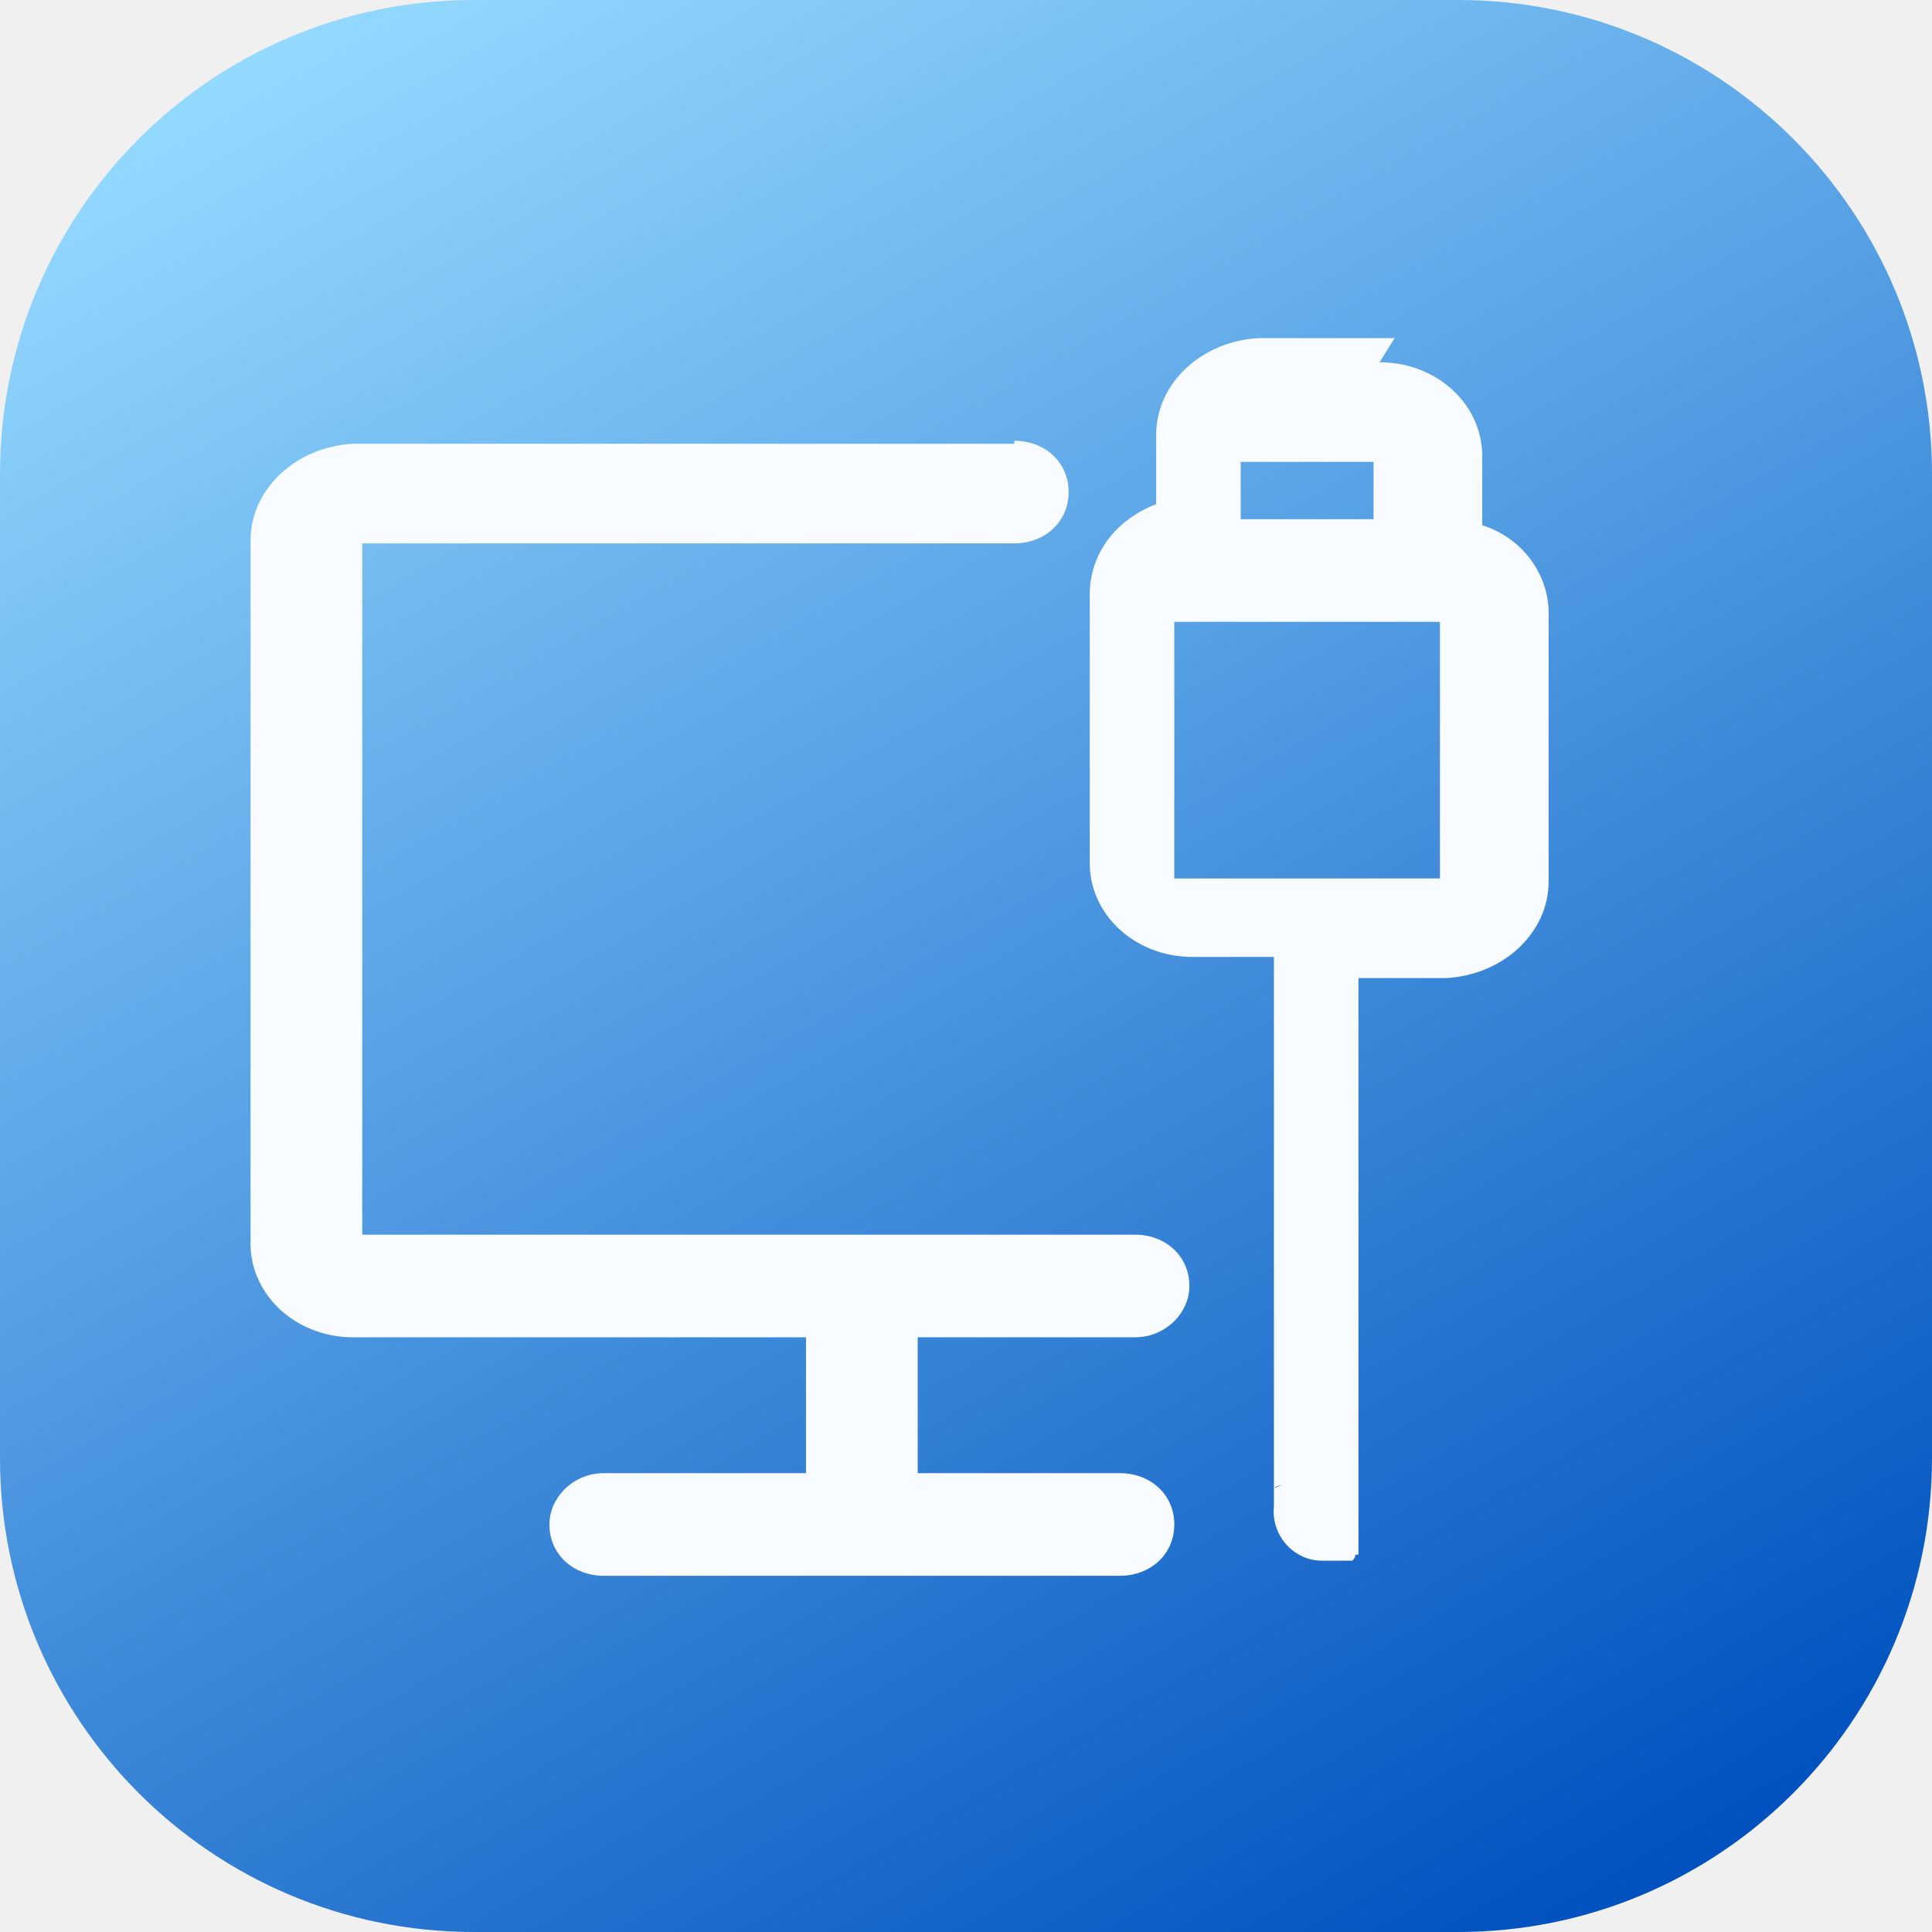
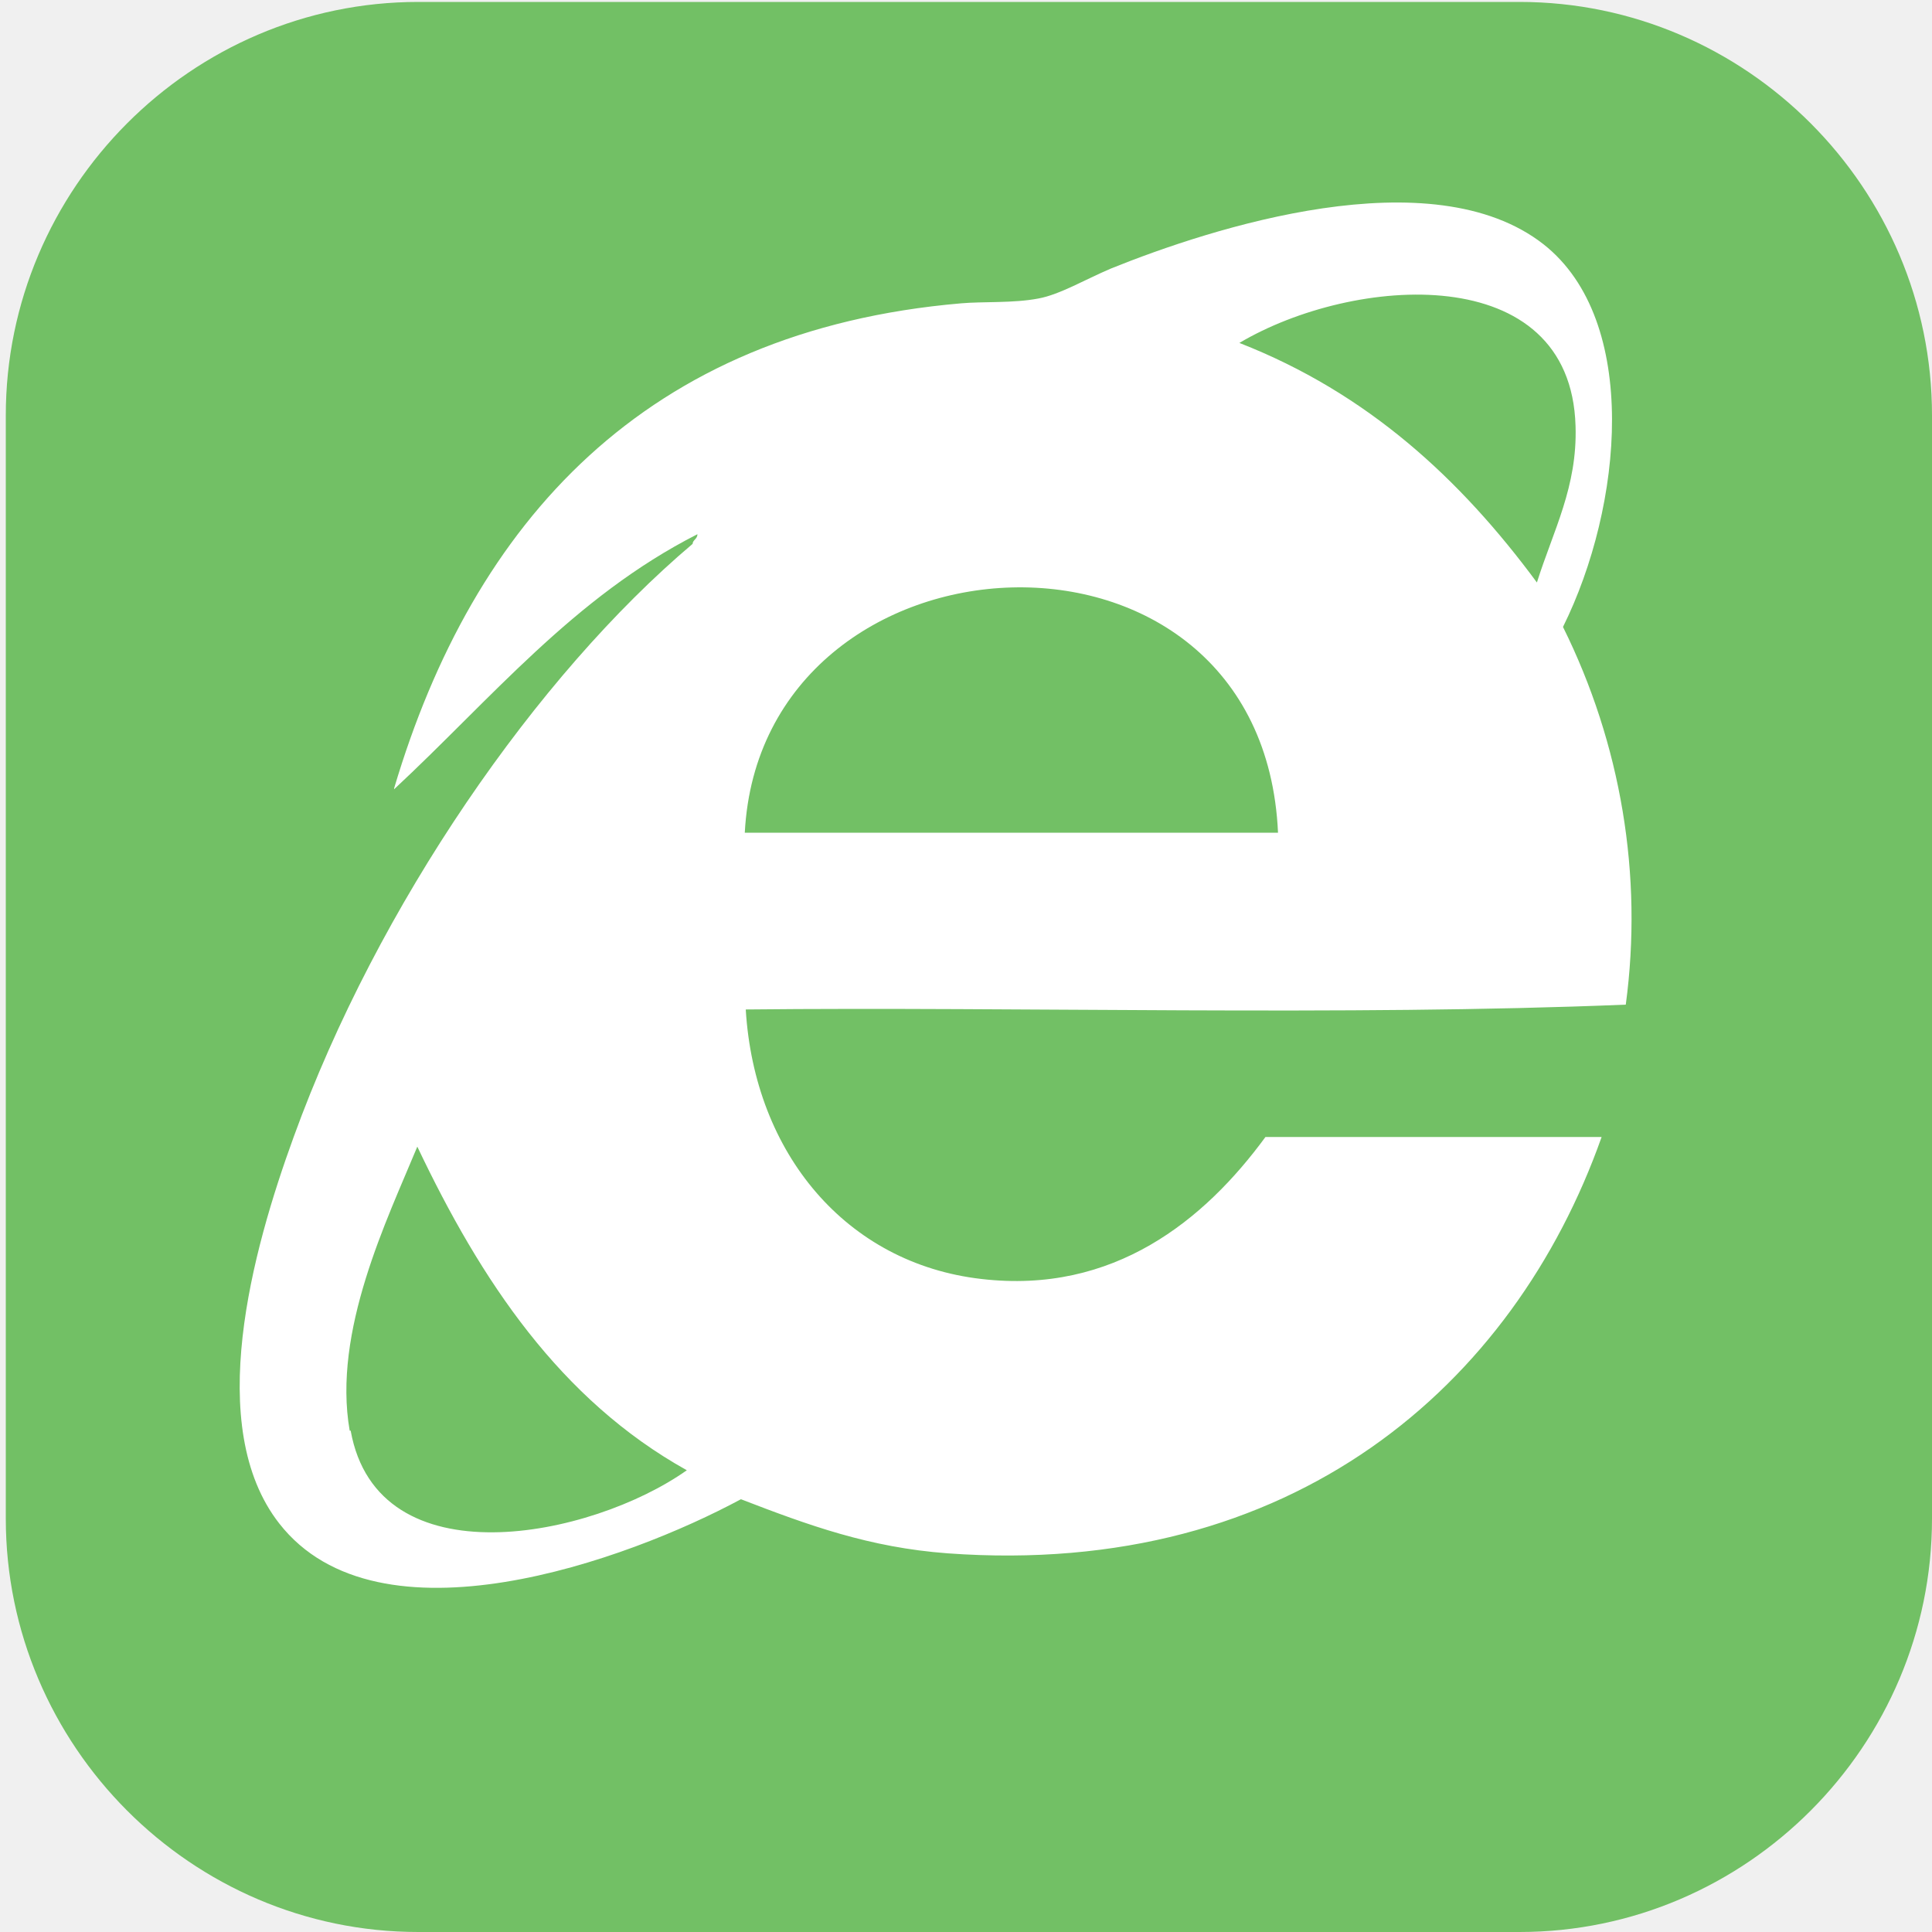
- <svg xmlns="http://www.w3.org/2000/svg" id="_图层_1" data-name="图层_1" version="1.1" viewBox="0 0 64 64" width="22" height="22">
+ <svg xmlns="http://www.w3.org/2000/svg" id="_图层_1" version="1.1" viewBox="0 0 200 200" width="22" height="22">
  <defs>
    <style>
      .st0 {
+         clip-path: url(#clippath-6);
+       }
+ 
+       .st1 {
+         clip-path: url(#clippath-7);
+       }
+ 
+       .st2 {
+         fill: #0b87da;
+       }
+ 
+       .st3 {
+         clip-path: url(#clippath-4);
+       }
+ 
+       .st4 {
        fill: url(#_未命名的渐变_8);
      }

-       .st1, .st2, .st3, .st4, .st5 {
+       .st5, .st6, .st7, .st8, .st9, .st10, .st11 {
        display: none;
      }

-       .st1, .st3, .st4 {
+       .st5, .st6, .st12, .st13, .st14, .st11 {
        isolation: isolate;
      }

-       .st1, .st4 {
+       .st5, .st15, .st11 {
        opacity: .2;
      }

      .st6 {
+         opacity: .1;
+       }
+ 
+       .st6, .st16, .st17, .st11 {
+         fill: #fff;
+       }
+ 
+       .st18 {
+         fill: url(#_未命名的渐变_5);
+       }
+ 
+       .st19 {
+         fill: #0e539b;
+       }
+ 
+       .st7 {
+         fill: #a448ba;
+       }
+ 
+       .st20 {
+         fill: #3f3f3f;
+       }
+ 
+       .st21 {
+         clip-path: url(#clippath-9);
+       }
+ 
+       .st22 {
+         clip-path: url(#clippath-10);
+       }
+ 
+       .st23 {
+         fill: #9bf00b;
+       }
+ 
+       .st24 {
+         fill: url(#_未命名的渐变_11);
+       }
+ 
+       .st12 {
+         opacity: .8;
+       }
+ 
+       .st17, .st25, .st26, .st27 {
+         fill-rule: evenodd;
+       }
+ 
+       .st28 {
+         clip-path: url(#clippath-11);
+       }
+ 
+       .st29 {
+         fill: none;
+       }
+ 
+       .st30 {
+         fill: red;
+       }
+ 
+       .st31 {
        fill: #f8fbff;
      }

-       .st7 {
-         fill: #f8c44e;
-       }
- 
-       .st3 {
-         opacity: .6;
-       }
- 
-       .st4 {
-         fill: #fff;
-       }
- 
-       .st5 {
-         fill: #afafb1;
+       .st32 {
+         clip-path: url(#clippath-1);
+       }
+ 
+       .st33 {
+         fill: url(#_未命名的渐变_9);
+       }
+ 
+       .st34 {
+         fill: #17dcbe;
+       }
+ 
+       .st35 {
+         clip-path: url(#clippath-5);
+       }
+ 
+       .st36 {
+         fill: url(#_未命名的渐变_6);
+       }
+ 
+       .st37 {
+         clip-path: url(#clippath-8);
+       }
+ 
+       .st38 {
+         fill: #72c065;
+       }
+ 
+       .st39 {
+         fill: url(#_未命名的渐变_7);
+       }
+ 
+       .st40 {
+         fill: #444;
+       }
+ 
+       .st41 {
+         clip-path: url(#clippath-3);
+       }
+ 
+       .st8 {
+         fill: #8e8e8e;
+       }
+ 
+       .st42 {
+         clip-path: url(#clippath-12);
+       }
+ 
+       .st13 {
+         opacity: .4;
+       }
+ 
+       .st43 {
+         fill: url(#_未命名的渐变_13);
+       }
+ 
+       .st25 {
+         fill: #12121c;
+       }
+ 
+       .st26 {
+         fill: #c0bfbc;
+       }
+ 
+       .st14 {
+         opacity: .3;
+       }
+ 
+       .st10 {
+         fill: url(#_未命名的渐变_4);
+       }
+ 
+       .st44 {
+         clip-path: url(#clippath-2);
+       }
+ 
+       .st45 {
+         fill: #50e6ff;
+       }
+ 
+       .st46 {
+         clip-path: url(#clippath);
+       }
+ 
+       .st47 {
+         fill: url(#_未命名的渐变_10);
      }
    </style>
-     <linearGradient id="_未命名的渐变_8" data-name="未命名的渐变 8" x1="13" y1="-.9" x2="51" y2="64.9" gradientUnits="userSpaceOnUse">
+     <linearGradient id="_未命名的渐变_4" data-name="未命名的渐变 4" x1="305.9" y1="1322.4" x2="305.9" y2="1521.4" gradientTransform="translate(-206 -1320)" gradientUnits="userSpaceOnUse">
+       <stop offset="0" stop-color="#edece9" />
+       <stop offset="1" stop-color="#fff" />
+     </linearGradient>
+     <radialGradient id="_未命名的渐变_5" data-name="未命名的渐变 5" cx="1830.9" cy="-350.2" fx="1830.9" fy="-350.2" r="156.4" gradientTransform="translate(-520.6 -745.1) rotate(77) scale(.5 1.1) skewX(-14.8)" gradientUnits="userSpaceOnUse">
+       <stop offset="0" stop-color="#dc8add" />
+       <stop offset="1" stop-color="#813d9c" />
+     </radialGradient>
+     <clipPath id="clippath">
+       <rect class="st29" x="-62.1" y="-39.9" width="432" height="268.3" />
+     </clipPath>
+     <clipPath id="clippath-1">
+       <rect class="st29" x="-62.1" y="-39.9" width="432" height="268.3" />
+     </clipPath>
+     <clipPath id="clippath-2">
+       <rect class="st29" x=".6" y=".9" width="199.5" height="199.1" />
+     </clipPath>
+     <clipPath id="clippath-3">
+       <path class="st29" d="M60.5,124c0,44.3,40.8,48.7,49.7,48.7s11.9-1.4,16.2-2.8l.8-.2c16.5-5.7,30.6-16.8,39.9-31.6.7-1.1.3-2.6-.8-3.3-.7-.4-1.6-.5-2.4,0-2.1,1.1-4.2,2-6.4,2.8-6.9,2.6-14.2,3.9-21.5,3.8-28.4,0-53.1-19.5-53.1-44.5s3.8-13.1,9.8-16.3c-25.7,1.1-32.3,27.8-32.3,43.4h0Z" />
+     </clipPath>
+     <linearGradient id="_未命名的渐变_6" data-name="未命名的渐变 6" x1="-793.9" y1="514.5" x2="-793.7" y2="514.5" gradientTransform="translate(408521 -264599.2) scale(514.5)" gradientUnits="userSpaceOnUse">
+       <stop offset="0" stop-color="#0c59a4" />
+       <stop offset="1" stop-color="#114a8b" />
+     </linearGradient>
+     <clipPath id="clippath-4">
+       <rect class="st29" x=".6" y=".9" width="199.5" height="199.1" />
+     </clipPath>
+     <clipPath id="clippath-5">
+       <rect class="st29" x="60.5" y="80.6" width="106.9" height="92.1" />
+     </clipPath>
+     <clipPath id="clippath-6">
+       <path class="st29" d="M163.9,134.7c-2.1,1.1-4.2,2-6.4,2.8-6.9,2.6-14.2,3.9-21.5,3.8-28.4,0-53.1-19.5-53.1-44.5s3.8-13.1,9.8-16.3c-25.7,1.1-32.3,27.8-32.3,43.4,0,44.3,40.8,48.7,49.7,48.7s11.9-1.4,16.2-2.8l.8-.2c16.5-5.7,30.6-16.8,39.9-31.6.7-1.1.3-2.6-.8-3.3-.7-.4-1.6-.5-2.4,0h0Z" />
+     </clipPath>
+     <radialGradient id="_未命名的渐变_7" data-name="未命名的渐变 7" cx="-794.6" cy="516.5" fx="-794.6" fy="516.5" r="1" gradientTransform="translate(45569.1 -27861.2) scale(57.2 54.2)" gradientUnits="userSpaceOnUse">
+       <stop offset="0" stop-color="#000" />
+       <stop offset=".7" stop-color="#000" />
+       <stop offset=".9" stop-color="#000" />
+       <stop offset="1" stop-color="#000" />
+     </radialGradient>
+     <clipPath id="clippath-7">
+       <path class="st29" d="M25.4,96.3c-.1,11.6,2.4,23,7.3,33.5,16.5,35.2,56.9,52.4,93.8,40.1-12.6,4-26.4,2.2-37.7-4.8-5.3-3.3-10-7.6-13.6-12.7-15.8-21.5-11.1-51.8,10.5-67.5,2.3-1.6,4.7-3.1,7.2-4.3,1.9-.9,5.1-2.5,9.4-2.4,6.1,0,11.8,2.9,15.4,7.8,2.4,3.2,3.7,7.2,3.8,11.2,0,0,14.7-47.6-48-47.6s-48,24.9-48,46.8h-.1Z" />
+     </clipPath>
+     <linearGradient id="_未命名的渐变_8" data-name="未命名的渐变 8" x1="-794" y1="511.1" x2="-793.8" y2="511.1" gradientTransform="translate(-75675.1 442194.5) rotate(132.5) scale(475.1)" gradientUnits="userSpaceOnUse">
+       <stop offset="0" stop-color="#1b9de2" />
+       <stop offset=".2" stop-color="#1595df" />
+       <stop offset=".7" stop-color="#0680d7" />
+       <stop offset="1" stop-color="#0078d4" />
+     </linearGradient>
+     <clipPath id="clippath-8">
+       <rect class="st29" x=".6" y=".9" width="199.5" height="199.1" />
+     </clipPath>
+     <clipPath id="clippath-9">
+       <path class="st29" d="M70.7,173.9h10.5c25,0,45.3-22.2,45.3-49.6v-25.2c0-27.4-20.3-49.6-45.3-49.6h-10.5c-25,0-45.3,22.2-45.3,49.6v25.2c0,27.4,20.3,49.6,45.3,49.6Z" />
+     </clipPath>
+     <clipPath id="clippath-10">
+       <path class="st29" d="M88.7,165.1c-5.3-3.3-10-7.6-13.6-12.7-15.8-21.5-11.1-51.8,10.5-67.5,2.3-1.6,4.7-3.1,7.2-4.3,1.9-.9,5.1-2.5,9.4-2.4,6.1,0,11.8,2.9,15.4,7.8,2.4,3.2,3.7,7.2,3.8,11.2,0,0,14.7-47.6-48-47.6s-48,24.9-48,46.8c-.1,11.6,2.4,23,7.3,33.5,16.5,35.2,56.9,52.4,93.8,40.1-12.6,4-26.4,2.2-37.7-4.8h-.1Z" />
+     </clipPath>
+     <radialGradient id="_未命名的渐变_9" data-name="未命名的渐变 9" cx="-797.2" cy="513.7" fx="-797.2" fy="513.7" r="1" gradientTransform="translate(-25014 -72850.1) rotate(-81.4) scale(85.8 69.5)" gradientUnits="userSpaceOnUse">
+       <stop offset="0" stop-color="#000" />
+       <stop offset=".8" stop-color="#000" />
+       <stop offset=".9" stop-color="#000" />
+       <stop offset="1" stop-color="#000" />
+     </radialGradient>
+     <clipPath id="clippath-11">
+       <path class="st29" d="M25.3,96.3c.3-21.8,22.1-39.5,48-39.5s14.1.2,25.2,6c7.8,3.9,14.2,10,18.5,17.5,3.7,6.3,4.3,14.4,4.3,17.7s-1.6,8-4.7,11.9c-.5.5-2,1.4-2,3.3s1,3.1,2.9,4.4c8.6,6,24.8,5.1,24.9,5.1,6.4,0,12.7-1.7,18.2-5,11.3-6.6,18.2-18.6,18.2-31.7.2-13.4-4.8-22.3-6.8-26.3-12.8-24.8-40.2-39-70-39S25.8,54.3,25.2,96.2h.1Z" />
+     </clipPath>
+     <radialGradient id="_未命名的渐变_10" data-name="未命名的渐变 10" cx="-793.4" cy="512.9" fx="-793.4" fy="512.9" r="1" gradientTransform="translate(128768.4 101144.8) rotate(92.3) scale(121.2 258.7) skewX(.3)" gradientUnits="userSpaceOnUse">
+       <stop offset="0" stop-color="#35c1f1" />
+       <stop offset="0" stop-color="#34c1ed" />
+       <stop offset=".2" stop-color="#2fc2df" />
+       <stop offset=".3" stop-color="#2bc3d2" />
+       <stop offset=".7" stop-color="#36c752" />
+       <stop offset="1" stop-color="#36c752" />
+     </radialGradient>
+     <clipPath id="clippath-12">
+       <path class="st29" d="M25.3,96.3c.3-21.8,22.1-39.5,48-39.5s14.1.2,25.2,6c7.8,3.9,14.2,10,18.5,17.5,3.7,6.3,4.3,14.4,4.3,17.7s-1.6,8-4.7,11.9c-.5.5-2,1.4-2,3.3s1,3.1,2.9,4.4c8.6,6,24.8,5.1,24.9,5.1,6.4,0,12.7-1.7,18.2-5,11.3-6.6,18.2-18.6,18.2-31.7.2-13.4-4.8-22.3-6.8-26.3-12.8-24.8-40.2-39-70-39S25.8,54.3,25.2,96.2h.1Z" />
+     </clipPath>
+     <radialGradient id="_未命名的渐变_11" data-name="未命名的渐变 11" cx="-791.7" cy="513.6" fx="-791.7" fy="513.6" r="1" gradientTransform="translate(36466.6 37476.9) rotate(73.7) scale(58.2 47.4)" gradientUnits="userSpaceOnUse">
+       <stop offset="0" stop-color="#66eb6e" />
+       <stop offset="1" stop-color="#66eb6e" />
+     </radialGradient>
+     <linearGradient id="_未命名的渐变_13" data-name="未命名的渐变 13" x1="247" y1="-94.2" x2="365.5" y2="-299.4" gradientTransform="translate(-206 -96) scale(1 -1)" gradientUnits="userSpaceOnUse">
      <stop offset="0" stop-color="#94d9ff" />
      <stop offset="1" stop-color="#0051bf" />
    </linearGradient>
  </defs>
-   <path class="st1" d="M20,57l-4-4h-8c-2.2,0-4-1.8-4-4V13c0-2.2,1.8-4,4-4h48c2.2,0,4,1.8,4,4v36c0,2.2-1.8,4-4,4h-8l-4,4h-24Z" />
-   <path class="st5" d="M20,56l-4-4h-8c-2.2,0-4-1.8-4-4V12c0-2.2,1.8-4,4-4h48c2.2,0,4,1.8,4,4v36c0,2.2-1.8,4-4,4h-8l-4,4h-24Z" />
-   <path class="st3" d="M24,48l-4-4h-8v-28h40v28h-8l-4,4h-16Z" />
-   <g class="st2">
-     <rect class="st7" x="18" y="16" width="4" height="4" />
-     <rect class="st7" x="24" y="16" width="4" height="4" />
-     <rect class="st7" x="30" y="16" width="4" height="4" />
-     <rect class="st7" x="36" y="16" width="4" height="4" />
-     <rect class="st7" x="42" y="16" width="4" height="4" />
-   </g>
-   <path class="st4" d="M8,8c-2.2,0-4,1.8-4,4v1c0-2.2,1.8-4,4-4h48c2.2,0,4,1.8,4,4v-1c0-2.2-1.8-4-4-4H8Z" />
-   <path class="st4" d="M12,44v1h8l4,4h16l4-4h8v-1h-8l-4,4h-16l-4-4h-8Z" />
-   <rect class="st0" width="64" height="64" rx="15.7" ry="15.7" />
-   <path class="st6" d="M45.7,12c1.9,0,3.4,1.4,3.4,3.1v2.3c1.3.4,2.2,1.6,2.2,2.9v8.9c0,1.7-1.5,3.1-3.4,3.2h-2.9v18.3h0c0,.2,0,.3,0,.4h0c0,0,0,.1,0,.1h0c0,0,0,.1,0,.1h0c0,.1,0,.2,0,.2h0s0,0,0,0h0c0,0,0,0,0,0,0,0,0,0,0,0h0s0,0,0,0h-.1c0,.1-.1.2-.1.2h0s0,0,0,0c0,0,0,0,0,0h0c0,0,0,0,0,0h-.8s-.2,0-.2,0c-1,0-1.7-.9-1.6-1.8h0v-18.2h-2.7c-1.9,0-3.4-1.4-3.4-3.1v-8.9c0-1.4.9-2.5,2.2-3v-2.3c0-1.7,1.5-3.1,3.4-3.2h4.8-.3ZM33.6,14.6c1,0,1.8.7,1.8,1.7s-.8,1.7-1.8,1.7H12v22.9h25.6c1,0,1.8.7,1.8,1.7h0c0,.9-.8,1.7-1.8,1.7h-7.2v4.5h6.7c1,0,1.8.7,1.8,1.7s-.8,1.7-1.8,1.7h-17.1c-1,0-1.8-.7-1.8-1.7h0c0-.9.8-1.7,1.8-1.7h6.7v-4.5h-15c-1.9,0-3.4-1.4-3.4-3.1v-23.3c0-1.7,1.5-3.1,3.4-3.2h21.9ZM42.5,49.2h0c0,0-.2,0-.3.1h0c0,0,.2-.1.3-.1h0ZM47.7,20.6h-8.8v8.5h8.8v-8.5h0ZM45.5,15.3h-4.4v1.9h4.4v-1.9h0Z" />
+   <path class="st38" d="M157.3,200H43.3c-23.5,0-42.7-19.3-42.7-42.8V43C.6,19.5,19.8.2,43.3.2h114c23.5,0,42.7,19.3,42.7,42.8v114.2c0,23.5-19.2,42.8-42.7,42.8h0Z" />
+   <g class="st9">
+     <path class="st16" d="M184.1,110.5c0-12.2-5.3-23.8-14.6-31.9-9.1-7.9-21.3-11.4-33.4-9.5-4.4-15.7-17.6-27.6-34.1-30.7-16.3-2.8-32.9,3.9-42.3,17.2-5.6,7.8-8.6,17.1-8.4,26.7-18.3,3.4-30.9,19.7-29.2,37.8,1.1,18,16.3,32.2,34.8,32.5h90.3c.9,0,1.8-.2,2.5-.6,20.1-4,34.5-21.3,34.2-41.3l.2-.2Z" />
+   </g>
+   <g class="st9">
+     <path class="st10" d="M19,2.4h162c10,0,18,6.3,18,14.1l-.2,141.4-54,42.4H19.2c-10,0-18-6.3-18-14.1L.9,16.6C.9,8.8,8.9,2.5,18.9,2.5h.1Z" />
+     <path class="st18" d="M39.7,16.5h120.1c11.6,0,21,9.4,21,21v116.1c0,7.1-3.6,13.7-9.5,17.6l-17.3,11.3c-3.4,2.2-7.4,3.4-11.5,3.4H39.7c-11.6,0-21-9.4-21-21V37.6c0-11.6,9.4-21,21-21h0Z" />
+     <path class="st25" d="M168.6,58.4c-26.3-2.6-43.5,1.8-58.2,7.8,15-14.8,33.6-19.4,58.2-7.8Z" />
+     <path class="st25" d="M24.7,68.4c25-6.8,43-5.3,59-1.8-18.6-12-38.1-13.5-59,1.8Z" />
+     <g class="st46">
+       <path class="st25" d="M168.6,61.3c-26.3-2.6-43.5,1.8-58.2,7.8,15-14.8,33.6-19.4,58.2-7.8Z" />
+     </g>
+     <g class="st32">
+       <path class="st25" d="M24.7,71.3c25-6.8,43-5.3,59-1.8-18.6-12-38.1-13.5-59,1.8Z" />
+     </g>
+     <path class="st26" d="M180.8,77.6c-63.3,25.4-123.8,24.5-162.7,19.6v24.1c63.1,35.9,119.8,19.2,162.7-9.3v-34.5h0Z" />
+     <path class="st17" d="M180.8,77.6c-5.6,2.2-11.2,4.3-16.7,6.1,2.4,6.5,11.2,28.6,12.2,31.2,1.5-1,3-1.9,4.5-2.9v-34.5h0ZM160.1,85.1c-7.6,2.4-15,4.5-22.4,6.2-.6,4.2,8.4,30.2,11.2,38.2,9.6-4.1,18.7-9,27.3-14.4-1.7-3.9-10.9-25.1-16.1-29.9h0ZM133.4,92.2c-8.6,1.9-17.1,3.4-25.4,4.6-.2,9.1,4,35.7,5.2,43.2,12.4-2.1,24.3-5.7,35.6-10.5-2.9-7.8-12.2-32.9-15.5-37.2h.1ZM113.3,140c-1.2-7.6-5.9-34.7-9.8-42.6-9.9,1.2-19.4,2-28.6,2.3-2.9,6.8-3.2,33.4-3.2,40.7,14.4,2.1,28.3,1.8,41.6-.4h0ZM71.7,140.4c0-7.2,0-32.8-1.5-40.5-9.1.2-17.7,0-25.8-.3-3.1,5.4-5.7,23.5-6.8,31.3,11.7,4.8,23.1,7.9,34.2,9.5h-.1ZM18.1,97.2v24.1c6.5,3.7,13,6.9,19.4,9.5.8-7.8,2.7-25.6,2.8-31.5-8-.5-15.4-1.2-22.2-2.1Z" />
+     <path class="st16" d="M162.9,157.7c-10,0-18,6.3-18,14.1v28.2l54-42.4h-36Z" />
+   </g>
+   <g class="st9">
+     <path class="st5" d="M15.6,3.8h169.5c8.3,0,15,6.7,15,15v169.5c0,8.3-6.7,15-15,15H15.6c-8.3,0-15-6.7-15-15V18.7c0-8.2,6.7-14.9,15-14.9Z" />
+     <path class="st7" d="M15.6.2h169.5c8.3,0,15,6.7,15,15v169.5c0,8.3-6.7,15-15,15H15.6c-8.3,0-15-6.7-15-15V15.2c0-8.3,6.7-15,15-15Z" />
+     <g class="st15">
+       <path d="M152,42.9c-7.2,0-14.5,1.9-19.5,5.2l4.7,8.8c3.3-2.5,8.2-4,13-4,7,0,11,5.2,11,10.6h-13c-13.8,0-19.4,5.1-19.4,12.7s5.7,13,16.3,13,13.7-1.9,16.1-5.8v5.4h13.9v-26.1c0-13.2-9.4-19.7-23.1-19.7h0ZM148.9,80.9c-4.6,0-7.4-2.1-7.4-5.2s1.9-4.3,8.1-4.2h11.6v2.6c0,4.2-7.9,6.9-12.3,6.9h0Z" />
+       <path d="M101.4,81c-1.7,1.4-2.8,1.9-4.3,1.9-2.2,0-2.9-1.4-2.9-5.7v-19.2c0-5.1-.5-8-1.9-10.3-2.1-3.5-8-5.4-13.8-5.4-9.2,0-16.4,4.8-16.4,11s1.9,4.2,4.2,4.2,4.4-2,4.4-4.1,0-.9-.2-1.6c-.2-.9-.3-1.7-.3-2.4,0-2.7,3.1-4.8,7-4.8s8.2,2.9,8.2,8.2v7.8c-13.4,4-17.4,5.1-21.6,8.8-2.1,2-3.5,5.3-3.5,8.6,0,6.2,4.3,10.5,10.2,10.5s9.1-2.1,15-7.2c.5,5.2,3.1,7.2,7.1,7.2s5.4-1.2,8.8-4.9v-2.6h0ZM85.4,75.4c0,3-.5,4-2.5,5.2-2.4,1.4-5.9,2.2-7.9,2.2-3.4,0-6.1-3.3-6.1-7.6v-.4c0-5.9,5.2-7.8,16.6-11.9v12.5h0Z" />
+       <path d="M154.6,117.7c-1.6,0-3.6.4-6,1.7s-4.9,3.2-7.4,5.7-4.8,5.5-7,9c-2.1,3.5-3.6,7.5-4.6,11.8-.8,3.2-1,5.9-.8,8.3.2,2.3.7,4.1,1.5,5.6.8,1.4,1.7,2.4,2.8,3.1,1.1.7,2.1,1.1,3.1,1.1,2.1-.1,4.2-.6,6.2-1.4,1.8-.7,3.7-1.8,5.7-3.3,2-1.6,3.8-3.7,5.5-6.6,0,1.9,0,3.5.3,4.8s.7,2.3,1,3.1c.4.9.9,1.6,1.6,2.1.6.4,1.4.7,2.2.8.8.2,1.7.3,2.6.2,1,0,1.9-.2,2.8-.5.9-.3,1.7-.6,2.4-1.1,1-.7,2.3-1.9,3.8-3.6,1.6-1.8,3.2-3.7,4.8-5.7,1.7-2.1,3.3-4.2,4.8-6.3s2.8-3.9,3.7-5.3c.8-1.1,1.3-2.1,1.5-3,.2-.8.2-1.5-.1-1.9s-.7-.6-1.2-.4c-.6,0-1.1.4-1.7,1.1-.4.6-1.1,1.5-2.1,2.7-.9,1.2-1.9,2.6-3.1,4.1-1.2,1.6-2.5,3.2-3.8,4.9-1.3,1.6-2.6,3.1-3.8,4.6-1.2,1.3-2.4,2.5-3.5,3.4-1.1.8-2,1.3-2.7,1.3s-1.5-.2-2-.5c-.4-.4-.7-1-.9-1.6s-.3-1.3-.4-2c0-.8,0-1.5.1-2.1.2-1.1.4-1.9.5-2.7.1-.7.2-1.3.3-1.8.1-.6.2-1.1.3-1.6.1-.6.3-1.2.4-1.8.7-3.3,1.2-5.9,1.7-8,.4-2.1.7-3.7.9-4.9s.3-2,.3-2.4,0-.8-.1-1c-.1,0-.4,0-.8,0s-.9,0-1.6,0c-.6,0-1.4.2-2.4.4,1.5-2.3,2-4.1,1.7-5.4-.3-1.4-.9-2.5-1.9-3.2-1.2-.8-2.7-1.3-4.6-1.7h0ZM152.2,124.3c.3,0,.5,0,.7.3.2.3.3.7.4,1.2,0,.4,0,1-.1,1.8,0,.7-.4,1.6-.9,2.8.6-.1,1.1-.2,1.7-.3.6,0,1-.2,1.4-.3s.8-.2,1.1-.3c.3,0,.3.5.1,1.7-.1,1.1-.4,2.6-.7,4.4-.3,1.8-.8,3.6-1.2,5.5-.5,1.9-.9,3.6-1.2,5,0,.4-.4.9-.9,1.7s-1.1,1.6-2,2.5c-.8.9-1.7,1.8-2.7,2.7-1,.8-2,1.6-3,2.1s-1.9.8-2.9.8-1.8-.4-2.6-1.2-.7-1.3-.8-2.7-.1-3,.1-4.9c.3-1.8.7-3.8,1.4-5.8.6-2.1,1.5-4.1,2.5-5.9,2.5-4.5,4.7-7.5,6.6-9.1,1.5-1.3,2.6-1.9,3.4-1.9h-.4Z" />
+       <path class="st27" d="M70.9,117.7c-5.3,0-5.3,7.8,0,7.7h19.4s.6,0,1.1.4c.6.3,1,.4,1.1,1.8h0l.5,11.9c-.9-.3-1.5-.5-1.5-.5h-.5c0-.1-18.1-.1-18.1-.1-8.5,0-11.6,8.4-11.6,8.4l-.2.6v2.6c0,5.8,2.8,9.9,5.8,11.7s6,1.8,6,1.8h14.9l6.6-4.2v.6c.2,5.3,8.3,4.8,7.9-.5l-2-32.7h0c-.3-4-2.9-6.8-5.1-8.1-2.2-1.2-4.4-1.3-4.4-1.3h-19.9ZM72.9,146.5h16.9c.2,0,1,.3,2,.9,1.1.7,1.7,1,1.8,2.3l.3,1.1-8.4,5.4h-12.6s-.9,0-1.8-.6c-1-.6-2.1-1.4-2.1-5.2v-1.5c.2-.6,1-2.4,3.9-2.4Z" />
+     </g>
+     <g>
+       <path class="st16" d="M152,39.4c-7.2,0-14.5,1.9-19.5,5.2l4.7,8.8c3.3-2.5,8.2-4,13-4,7,0,11,5.2,11,10.6h-13c-13.8,0-19.4,5.1-19.4,12.7s5.7,13,16.3,13,13.7-1.9,16.1-5.8v5.4h13.9v-26.1c0-13.2-9.4-19.7-23.1-19.7h0ZM148.9,77.4c-4.6,0-7.4-2.1-7.4-5.2s1.9-4.3,8.1-4.2h11.6v2.6c0,4.2-7.9,6.9-12.3,6.9h0Z" />
+       <path class="st16" d="M101.4,77.4c-1.7,1.4-2.8,1.9-4.3,1.9-2.2,0-2.9-1.4-2.9-5.7v-19.2c0-5.1-.5-8-1.9-10.3-2.1-3.5-8-5.4-13.8-5.4-9.2,0-16.4,4.8-16.4,11s1.9,4.2,4.2,4.2,4.4-2,4.4-4.1,0-.9-.2-1.6c-.2-.9-.3-1.7-.3-2.4,0-2.7,3.1-4.8,7-4.8s8.2,2.9,8.2,8.2v7.8c-13.4,4-17.4,5.1-21.6,8.8-2.1,2-3.5,5.3-3.5,8.6,0,6.2,4.3,10.5,10.2,10.5s9.1-2.1,15-7.2c.5,5.2,3.1,7.2,7.1,7.2s5.4-1.2,8.8-4.9v-2.6h0ZM85.4,71.8c0,3-.5,4-2.5,5.2-2.4,1.4-5.9,2.2-7.9,2.2-3.4,0-6.1-3.3-6.1-7.6v-.4c0-5.9,5.2-7.8,16.6-11.9v12.5h0Z" />
+       <path class="st16" d="M154.6,114.1c-1.6,0-3.6.4-6,1.7s-4.9,3.2-7.4,5.7-4.8,5.5-7,9c-2.1,3.5-3.6,7.5-4.6,11.8-.8,3.2-1,5.9-.8,8.3.2,2.3.7,4.1,1.5,5.6.8,1.4,1.7,2.4,2.8,3.1,1.1.7,2.1,1.1,3.1,1.1,2.1-.1,4.2-.6,6.2-1.4,1.8-.7,3.7-1.8,5.7-3.3,2-1.6,3.8-3.7,5.5-6.6,0,1.9,0,3.5.3,4.8s.7,2.3,1,3.1c.4.9.9,1.6,1.6,2.1.6.4,1.4.7,2.2.8.8.2,1.7.3,2.6.2,1,0,1.9-.2,2.8-.5.9-.3,1.7-.6,2.4-1.1,1-.7,2.3-1.9,3.8-3.6,1.6-1.8,3.2-3.7,4.8-5.7,1.7-2.1,3.3-4.2,4.8-6.3s2.8-3.9,3.7-5.3c.8-1.1,1.3-2.1,1.5-3,.2-.8.2-1.5-.1-1.9s-.7-.6-1.2-.4c-.6,0-1.1.4-1.7,1.1-.4.6-1.1,1.5-2.1,2.7-.9,1.2-1.9,2.6-3.1,4.1-1.2,1.6-2.5,3.2-3.8,4.9-1.3,1.6-2.6,3.1-3.8,4.6-1.2,1.3-2.4,2.5-3.5,3.4-1.1.8-2,1.3-2.7,1.3s-1.5-.2-2-.5c-.4-.4-.7-1-.9-1.6s-.3-1.3-.4-2c0-.8,0-1.5.1-2.1.2-1.1.4-1.9.5-2.7.1-.7.2-1.3.3-1.8.1-.6.2-1.1.3-1.6.1-.6.3-1.2.4-1.8.7-3.3,1.2-5.9,1.7-8,.4-2.1.7-3.7.9-4.9.2-1.2.3-2,.3-2.4s0-.8-.1-1c-.1,0-.4,0-.8,0s-.9,0-1.6,0c-.6,0-1.4.2-2.4.4,1.5-2.3,2-4.1,1.7-5.4-.3-1.4-.9-2.5-1.9-3.2-1.2-.8-2.7-1.3-4.6-1.7h0ZM152.2,120.8c.3,0,.5,0,.7.3.2.3.3.7.4,1.2,0,.4,0,1-.1,1.8,0,.7-.4,1.6-.9,2.8.6,0,1.1-.2,1.7-.3.6,0,1-.2,1.4-.3.4,0,.8-.2,1.1-.3.3,0,.3.5.1,1.7-.1,1.1-.4,2.6-.7,4.4-.3,1.8-.8,3.6-1.2,5.5-.5,1.9-.9,3.6-1.2,5,0,.4-.4.9-.9,1.7s-1.1,1.6-2,2.5c-.8.9-1.7,1.8-2.7,2.7-1,.8-2,1.6-3,2.1s-1.9.8-2.9.8-1.8-.4-2.6-1.2-.7-1.3-.8-2.7-.1-3,.1-4.9c.3-1.8.7-3.8,1.4-5.8.6-2.1,1.5-4.1,2.5-5.9,2.5-4.5,4.7-7.5,6.6-9.1,1.5-1.3,2.6-1.9,3.4-1.9h-.4Z" />
+       <path class="st17" d="M70.9,114.1c-5.3,0-5.3,7.8,0,7.7h19.4s.6,0,1.1.4c.6.3,1,.4,1.1,1.8h0l.5,11.9c-.9-.3-1.5-.5-1.5-.5h-.5c0-.1-18.1-.1-18.1-.1-8.5,0-11.6,8.4-11.6,8.4l-.2.6v2.6c0,5.8,2.8,9.9,5.8,11.7s6,1.8,6,1.8h14.9l6.6-4.2v.6c.2,5.3,8.3,4.8,7.9-.5l-2-32.7h0c-.3-4-2.9-6.8-5.1-8.1-2.2-1.2-4.4-1.3-4.4-1.3h-19.9ZM72.9,143h16.9c.2,0,1,.3,2,.9,1.1.7,1.7,1,1.8,2.3l.3,1.1-8.4,5.4h-12.6s-.9,0-1.8-.6c-1-.6-2.1-1.4-2.1-5.2v-1.5c.2-.6,1-2.4,3.9-2.4Z" />
+     </g>
+     <path class="st14" d="M39.8.2C31.5.2.3,11.5.6,41.6l-.6,114.9c-1.5-.7,6.7,43.9,39.8,43.1h0V.2h0Z" />
+     <path class="st6" d="M15.6.2C7.3.2.6,6.9.6,15.1v3.6C.6,10.4,7.3,3.8,15.6,3.8h169.5c8.3,0,15,6.7,15,14.9v-3.6c0-8.3-6.7-14.9-15-14.9,0,0-169.5,0-169.5,0Z" />
+   </g>
+   <g class="st9">
+     <g class="st44">
+       <g>
+         <g class="st41">
+           <rect class="st36" x="60.5" y="80.6" width="107.2" height="92.1" />
+         </g>
+         <g class="st3">
+           <g class="st13">
+             <g class="st35">
+               <g class="st0">
+                 <rect class="st39" x="60.5" y="80.6" width="107.2" height="92.1" />
+               </g>
+             </g>
+           </g>
+         </g>
+         <g class="st1">
+           <path class="st4" d="M153.7,147.5l-27.3,26.4c-14.2,2.8-6,0-19.2,1.1l-28.8-4.2C31.2,153.6,10.2,104,37.5,58.5l9.9-9.1c8.4-3.8,8.8-5.9,20.7-8.4l88.6,48.7c9.7,8.9,8.1,51.3-3,57.8h0Z" />
+         </g>
+         <g class="st37">
+           <g class="st13">
+             <g class="st21">
+               <g class="st22">
+                 <polygon class="st33" points="5.6 179.3 27.8 33.3 155.7 52.5 133.6 198.4 5.6 179.3" />
+               </g>
+             </g>
+           </g>
+         </g>
+         <g class="st28">
+           <polygon class="st47" points="183.2 20.9 178.8 129.2 21.2 123.3 25.6 15 183.2 20.9" />
+         </g>
+         <g class="st42">
+           <polygon class="st24" points="166.9 -20.9 206.7 115.3 37.5 165.1 -2.3 28.9 166.9 -20.9" />
+         </g>
+       </g>
+     </g>
+   </g>
+   <g class="st9">
+     <path class="st19" d="M164.2,137.1c-7.2,7.1-18.5,10.7-27.4,10.8-27.9,0-52.3-23.4-52.3-48.1s3.8-12.9,9.7-16.1c-25.3,1.1-31.8,27.4-31.8,42.8,0,43.6,40.2,48.1,48.9,48.1s11.7-1.4,15.9-2.7l.8-.3c16.3-5.6,30.1-16.6,39.3-31.2,1.3-2.1-1-4.5-3.1-3.3Z" />
+     <path class="st2" d="M88,167.1c-5.3-3.3-9.8-7.6-13.4-12.6-17.4-23.9-6.8-57.8,19.7-70.9,1.8-.9,5-2.4,9.2-2.4,6,0,12.5,2.9,16.1,7.7,2.4,3.2,3.7,7,3.8,11,0,0,13.5-47-48.2-47s-47.2,24.6-47.2,46.2c-.1,11.4,2.3,22.7,7.1,33.1,16.3,34.7,56,51.8,92.3,39.6-12.5,3.9-28.3,2.2-39.3-4.7h0Z" />
+     <path class="st34" d="M119.6,106.4c-.5.6-1.9,1.5-1.9,3.3s1,3,2.8,4.3c8.5,5.9,22.6,5.1,22.6,5.1,6.3,0,12.5-1.7,17.9-4.9,11.1-6.5,17.9-12.3,18-25.2.2-13.2-4.7-22-6.7-25.9-12.5-24.5-39.5-38.6-68.9-38.6S28.4,57.7,27.8,99c.3-21.6,21.7-46.2,47.2-46.2,37.8,0,59,33.8,44.6,53.5h0Z" />
+     <path class="st45" d="M131.7,100.1h37.8c5.2,0,9.4,4.2,9.4,9.5v56.7c0,5.2-4.2,9.5-9.4,9.5h-37.8c-5.2,0-9.4-4.2-9.4-9.5v-56.7c0-5.2,4.2-9.5,9.4-9.5Z" />
+     <path class="st20" d="M131.7,109.6h15.9c6.8,0,12,1.1,15.4,3.2,3.5,2.1,5.2,5.9,5.2,11.2s-.7,6-2.1,8.2c-1.3,2.2-3.3,3.6-5.8,4.1v.4c1.7.4,3.3,1,4.6,2,1.4,1,2.5,2.3,3.3,4.1s1.2,4.2,1.2,7.1c0,5.1-1.7,9.2-5,12.1-3.3,2.9-7.9,4.4-13.7,4.4h-19.1v-56.7h.1ZM141.2,128.5h7.6c8.9,0,8.4-4.8,8.4-4.8,0,0,0-4.6-8.9-4.2h-7.1v9.1h0ZM141.2,137.9v18.9h8.4c3.2,0,5.5-1.2,6.8-2.5,1.3-1.4,1.9-3.3,1.9-5.6s-.7-6.6-2-7.9c-1.3-1.3-3.7-3.2-7.1-2.8h-8.1.1Z" />
+   </g>
+   <g class="st9">
+     <path class="st19" d="M165.5,137.1c-7.3,7.1-18.6,10.7-27.7,10.8-28.2,0-52.7-23.4-52.7-48.1s3.8-12.9,9.8-16.1c-25.5,1.1-32,27.4-32,42.8,0,43.6,40.6,48.1,49.3,48.1s11.8-1.4,16.1-2.7l.8-.3c16.4-5.6,30.4-16.6,39.7-31.2,1.3-2.1-1-4.5-3.2-3.3h-.1Z" />
+     <path class="st2" d="M88.5,167.1c-5.3-3.3-9.9-7.6-13.5-12.6-17.6-23.9-6.9-57.8,19.9-70.9,1.9-.9,5-2.4,9.3-2.4s12.7,2.9,16.3,7.7c2.4,3.2,3.7,7,3.8,11,0,0,13.6-47-48.6-47s-47.7,24.6-47.7,46.2c-.1,11.4,2.4,22.7,7.2,33.1,16.4,34.7,56.5,51.8,93.2,39.6-12.6,3.9-28.5,2.2-39.7-4.7h-.2Z" />
+     <path class="st34" d="M120.5,106.4c-.5.6-2,1.5-2,3.3s1,3,2.8,4.3c8.6,5.9,22.8,5.1,22.9,5.1,6.3,0,12.6-1.7,18-4.9,11.2-6.5,18.1-12.3,18.1-25.2.2-13.2-4.8-22-6.8-25.9-12.6-24.5-39.9-38.6-69.5-38.6S28.3,57.7,27.7,99c.3-21.6,21.9-46.2,47.7-46.2,38.1,0,59.5,33.8,45,53.5h.1Z" />
+     <path class="st23" d="M123.1,100.1h47.7c5.3,0,9.5,4.2,9.5,9.5v56.7c0,5.2-4.3,9.5-9.5,9.5h-47.7c-5.3,0-9.5-4.2-9.5-9.5v-56.7c0-5.2,4.3-9.5,9.5-9.5Z" />
+     <path class="st20" d="M170.8,137.4c0,9.6-2.8,16.8-8.3,21.7-5.5,4.8-13.2,7.2-23.1,7.2h-16.3v-56.7h18c6,0,11.2,1.1,15.6,3.2,4.5,2.1,7.9,5.2,10.3,9.4,2.5,4.1,3.7,9.2,3.7,15.3h.1ZM158.1,137.7c0-6.3-1.4-10.9-4.2-13.8-2.8-3-6.8-4.4-12.2-4.4h-9.1v36.9h7.9c11.8,0,17.6-6.2,17.6-18.7Z" />
+   </g>
+   <g class="st9">
+     <path class="st5" d="M200,223.5V10.8c0-9.8-8.1-17.7-18.1-17.7H18.7C8.7-6.9.6,1,.6,10.8v212.7c0,9.8,8.1,17.7,18.1,17.7h163.1c10,0,18.1-7.9,18.1-17.7Z" />
+     <path class="st8" d="M200,219.1V6.4c0-9.8-8.1-17.7-18.1-17.7H18.7C8.7-11.3.6-3.4.6,6.4v212.7c0,9.8,8.1,17.7,18.1,17.7h163.1c10,0,18.1-7.9,18.1-17.7Z" />
+     <path class="st12" d="M100.3,24.1c-35,0-63.4,27.8-63.4,62v62h63.4c35,0,63.4-27.8,63.4-62s-28.4-62-63.4-62ZM100.3,59.6c15,0,27.2,11.9,27.2,26.6s-12.2,26.6-27.2,26.6-27.2-11.9-27.2-26.6,12.2-26.6,27.2-26.6Z" />
+     <path class="st11" d="M18.7-11.3C8.7-11.3.6-3.4.6,6.4v4.4C.6,1,8.7-6.9,18.7-6.9h163.1c10,0,18.1,7.9,18.1,17.7v-4.4c0-9.8-8.1-17.7-18.1-17.7H18.7Z" />
+   </g>
+   <g class="st9">
+     <path class="st40" d="M16.6.2C0,.2,0,14.6,0,14.6v171.9s0,14.3,16.6,14.3h165.7s16.6,0,16.6-14.3V14.6S198.9.2,182.3.2H16.6ZM99.4,28.9c36.6,0,66.3,25.6,66.3,57.3s-29.7,57.3-66.3,57.3H33.1v-57.3c0-31.7,29.7-57.3,66.3-57.3ZM99.4,57.5c-18.2,0-33.1,12.9-33.1,28.6s14.9,28.6,33.1,28.6,33.1-12.9,33.1-28.6-14.9-28.6-33.1-28.6Z" />
+   </g>
+   <g class="st9">
+     <rect class="st5" x=".6" y="3.8" width="199.5" height="199.4" rx="8.9" ry="8.9" />
+     <path class="st8" d="M200.1,190.7V9.1c0-4.9-4-8.9-8.9-8.9H9.5C4.6.2.6,4.2.6,9.1v181.6c0,4.9,4,8.9,8.9,8.9h181.7c4.9,0,8.9-4,8.9-8.9Z" />
+     <path class="st12" d="M100.3,28.7c-39.3,0-71.2,31.9-71.2,71.2s31.9,71.2,71.2,71.2,71.2-31.9,71.2-71.2S139.7,28.7,100.3,28.7ZM100.3,71.4c15.7,0,28.5,12.8,28.5,28.5s-12.8,28.5-28.5,28.5-28.5-12.8-28.5-28.5,12.8-28.5,28.5-28.5Z" />
+     <path class="st11" d="M9.5.2C4.6.2.6,4.2.6,9.1v3.6C.6,7.7,4.6,3.8,9.5,3.8h181.7c5,0,8.9,4,8.9,8.9v-3.6c0-4.9-4-8.9-8.9-8.9H9.5Z" />
+   </g>
+   <g class="st9">
+     <path class="st30" d="M161.9,122.9c0,5.5-4.8,10-10.8,10H43.4c-6,0-10.8-4.5-10.8-10,0-1.9.6-3.7,1.6-5.3l53.9-79.7c3.2-4.7,9.8-6.1,14.9-3.2,1.4.8,2.6,1.9,3.4,3.2l53.9,79.7c1.1,1.6,1.6,3.4,1.6,5.3ZM43.4,122.9h107.8l-53.9-79.7-53.9,79.7ZM156.6,142.8H38c-3,0-5.4,2.2-5.4,5s2.4,5,5.4,5h118.6c3,0,5.4-2.2,5.4-5s-2.4-5-5.4-5Z" />
+   </g>
+   <g class="st9">
+     <path class="st43" d="M49.5.9h101.6c27,0,48.9,21.9,48.9,49v101.8c0,27.1-21.9,49-48.9,49H49.5c-27,0-48.9-21.9-48.9-49V49.9C.6,22.9,22.5.9,49.5.9Z" />
+     <path class="st31" d="M143,38.4c5.9,0,10.6,4.4,10.6,9.7v7.2c4.1,1.2,6.9,5,6.9,9.1v27.8c0,5.3-4.7,9.7-10.6,10h-9v57.1h0v1.2h0v.3h0v.3h0v.6h-.3c0,.3-.3.6-.3.6h-3.1c-3.1,0-5.3-2.8-5-5.6h0v-56.8h-8.4c-5.9,0-10.6-4.4-10.6-9.7v-27.8c0-4.4,2.8-7.8,6.9-9.4v-7.2c0-5.3,4.7-9.7,10.6-10h15-.9l-1.6,2.5ZM105.3,46.5c3.1,0,5.6,2.2,5.6,5.3s-2.5,5.3-5.6,5.3H38v71.5h79.8c3.1,0,5.6,2.2,5.6,5.3h0c0,2.8-2.5,5.3-5.6,5.3h-22.4v14.1h20.9c3.1,0,5.6,2.2,5.6,5.3s-2.5,5.3-5.6,5.3h-53.3c-3.1,0-5.6-2.2-5.6-5.3h0c0-2.8,2.5-5.3,5.6-5.3h20.9v-14.1h-46.7c-5.9,0-10.6-4.4-10.6-9.7V56.8c0-5.3,4.7-9.7,10.6-10h68.2v-.3ZM133,154.5h0s-.6,0-.9.3h0s.6-.3.9-.3h0ZM149.2,65.2h-27.4v26.5h27.4v-26.5h0ZM142.4,48.7h-13.7v5.9h13.7v-5.9h0Z" />
+   </g>
+   <path class="st16" d="M40.8,81.6c8.2-27.6,26-47.4,58.7-50.2,2.2-.2,5.4,0,8-.5,2.2-.4,4.9-2,7.5-3.1,10.4-4.2,33.2-11.6,44.8-2.5,10,7.9,8.2,27.1,2,39.6,6,12.1,8.3,25.7,6.5,39.1-29,1.2-62.9.2-91.1.5.9,14.9,10.4,26.3,24.4,27.9,13.7,1.6,23.1-6.1,29.4-14.7h34.8c-9.1,25.7-32,45.7-67.7,43.1-8.1-.6-14.4-2.9-21.4-5.6-11.7,6.3-37.5,15.7-47.8,2.5-7.8-10-2.8-28.2,1.5-40,8.7-24,25.2-47.8,41.3-61.4,0-.4.5-.5.5-1-12.8,6.5-21.4,17.1-31.4,26.4h0ZM163.1,44.1c-.5-17.3-23-15.6-34.8-8.6,13.3,5.2,22.9,14.1,30.8,24.8,1.7-5.4,4.2-9.9,4-16.2h0ZM77.1,86.2h55.2c-1.6-35.3-53.5-32.4-55.2,0ZM36.3,148.1c2.8,15.6,24.9,11.1,34.8,4.1-13.1-7.3-21.3-19.6-27.9-33.5-3.1,7.5-8.8,19.1-7,29.4Z" />
</svg>
